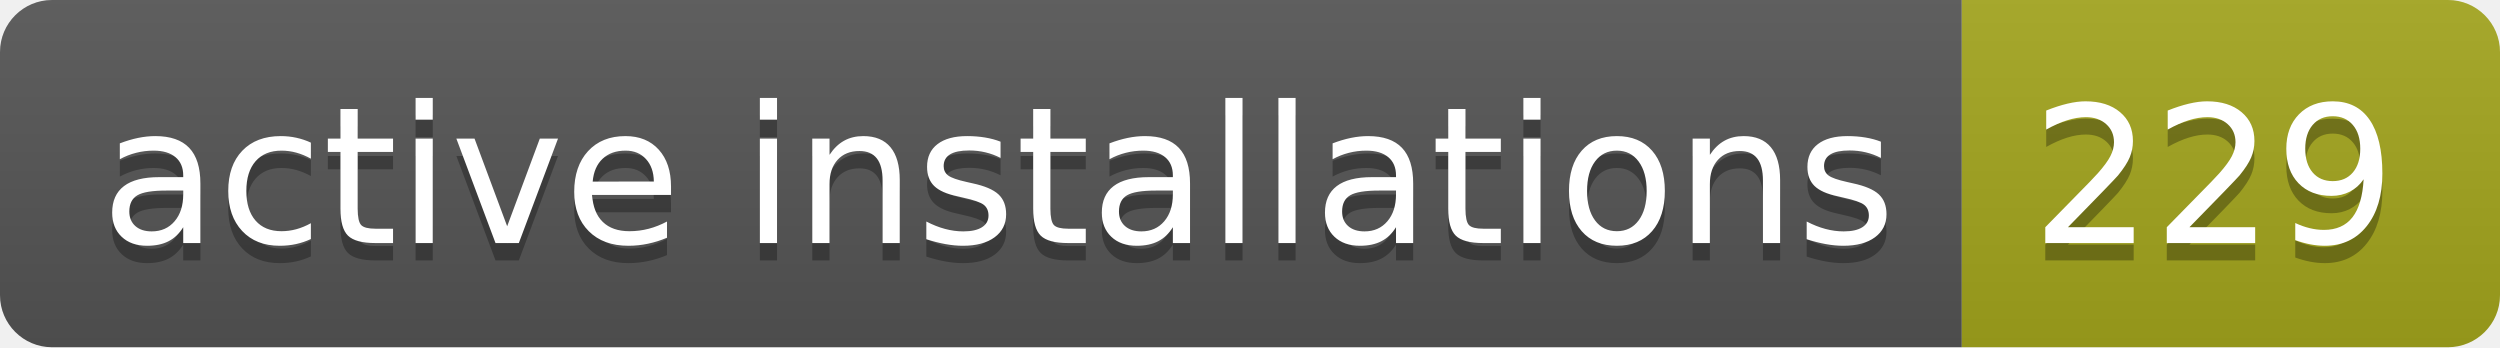
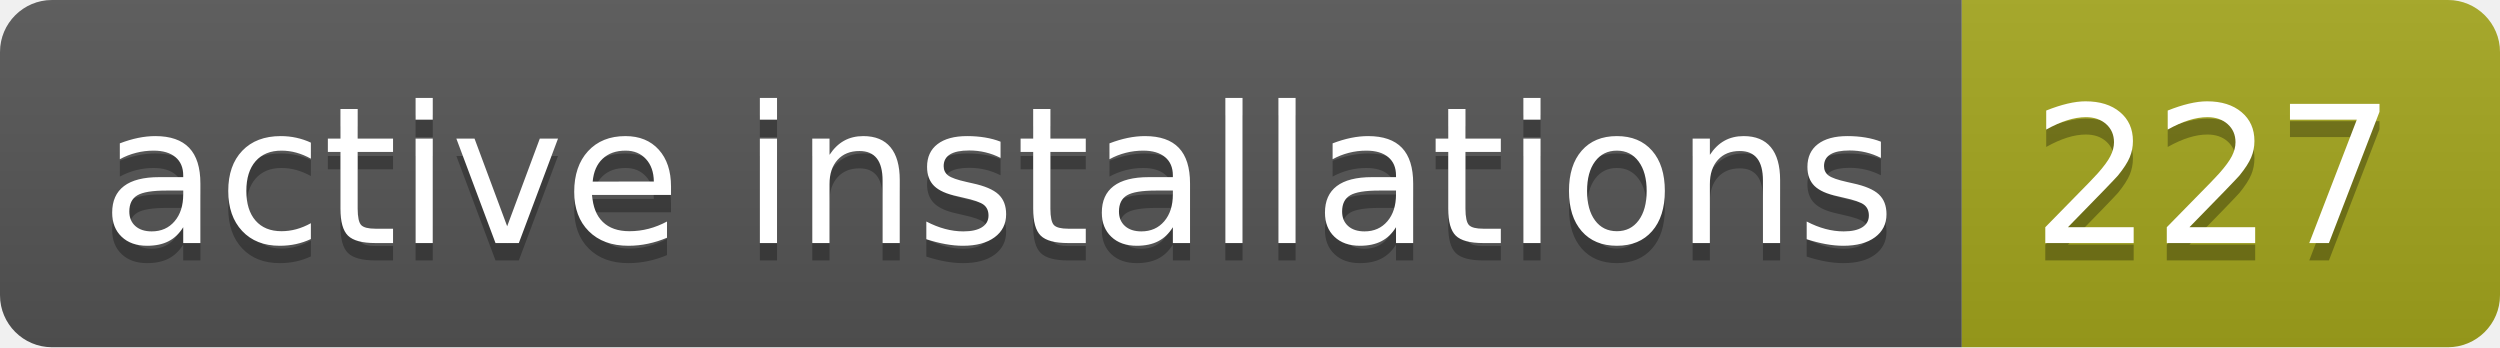
- <svg xmlns="http://www.w3.org/2000/svg" width="144" height="20" role="img" aria-label="active installations: 229">
+ <svg xmlns="http://www.w3.org/2000/svg" width="144" height="20" role="img" aria-label="active installations: 227">
  <linearGradient id="s" x2="0" y2="100%">
    <stop offset="0" stop-color="#bbb" stop-opacity=".1" />
    <stop offset="1" stop-opacity=".1" />
  </linearGradient>
  <clipPath id="r">
    <rect width="144" height="20" rx="3" fill="#fff" />
  </clipPath>
  <g clip-path="url(#r)">
    <rect width="113" height="20" fill="#555" />
    <rect x="113" width="31" height="20" fill="#a4a61d" />
    <rect width="144" height="20" fill="url(#s)" />
  </g>
  <g fill="#fff" text-anchor="middle" font-family="Verdana,Geneva,DejaVu Sans,sans-serif" text-rendering="geometricPrecision" font-size="110">
    <text aria-hidden="true" x="575" y="150" fill="#010101" fill-opacity=".3" transform="scale(.1)" textLength="1030">active installations</text>
    <text x="575" y="140" transform="scale(.1)" fill="#fff" textLength="1030">active installations</text>
-     <text aria-hidden="true" x="1275" y="150" fill="#010101" fill-opacity=".3" transform="scale(.1)" textLength="210">229</text>
-     <text x="1275" y="140" transform="scale(.1)" fill="#fff" textLength="210">229</text>
+     <text aria-hidden="true" x="1275" y="150" fill="#010101" fill-opacity=".3" transform="scale(.1)" textLength="210">227</text>
+     <text x="1275" y="140" transform="scale(.1)" fill="#fff" textLength="210">227</text>
  </g>
</svg>
